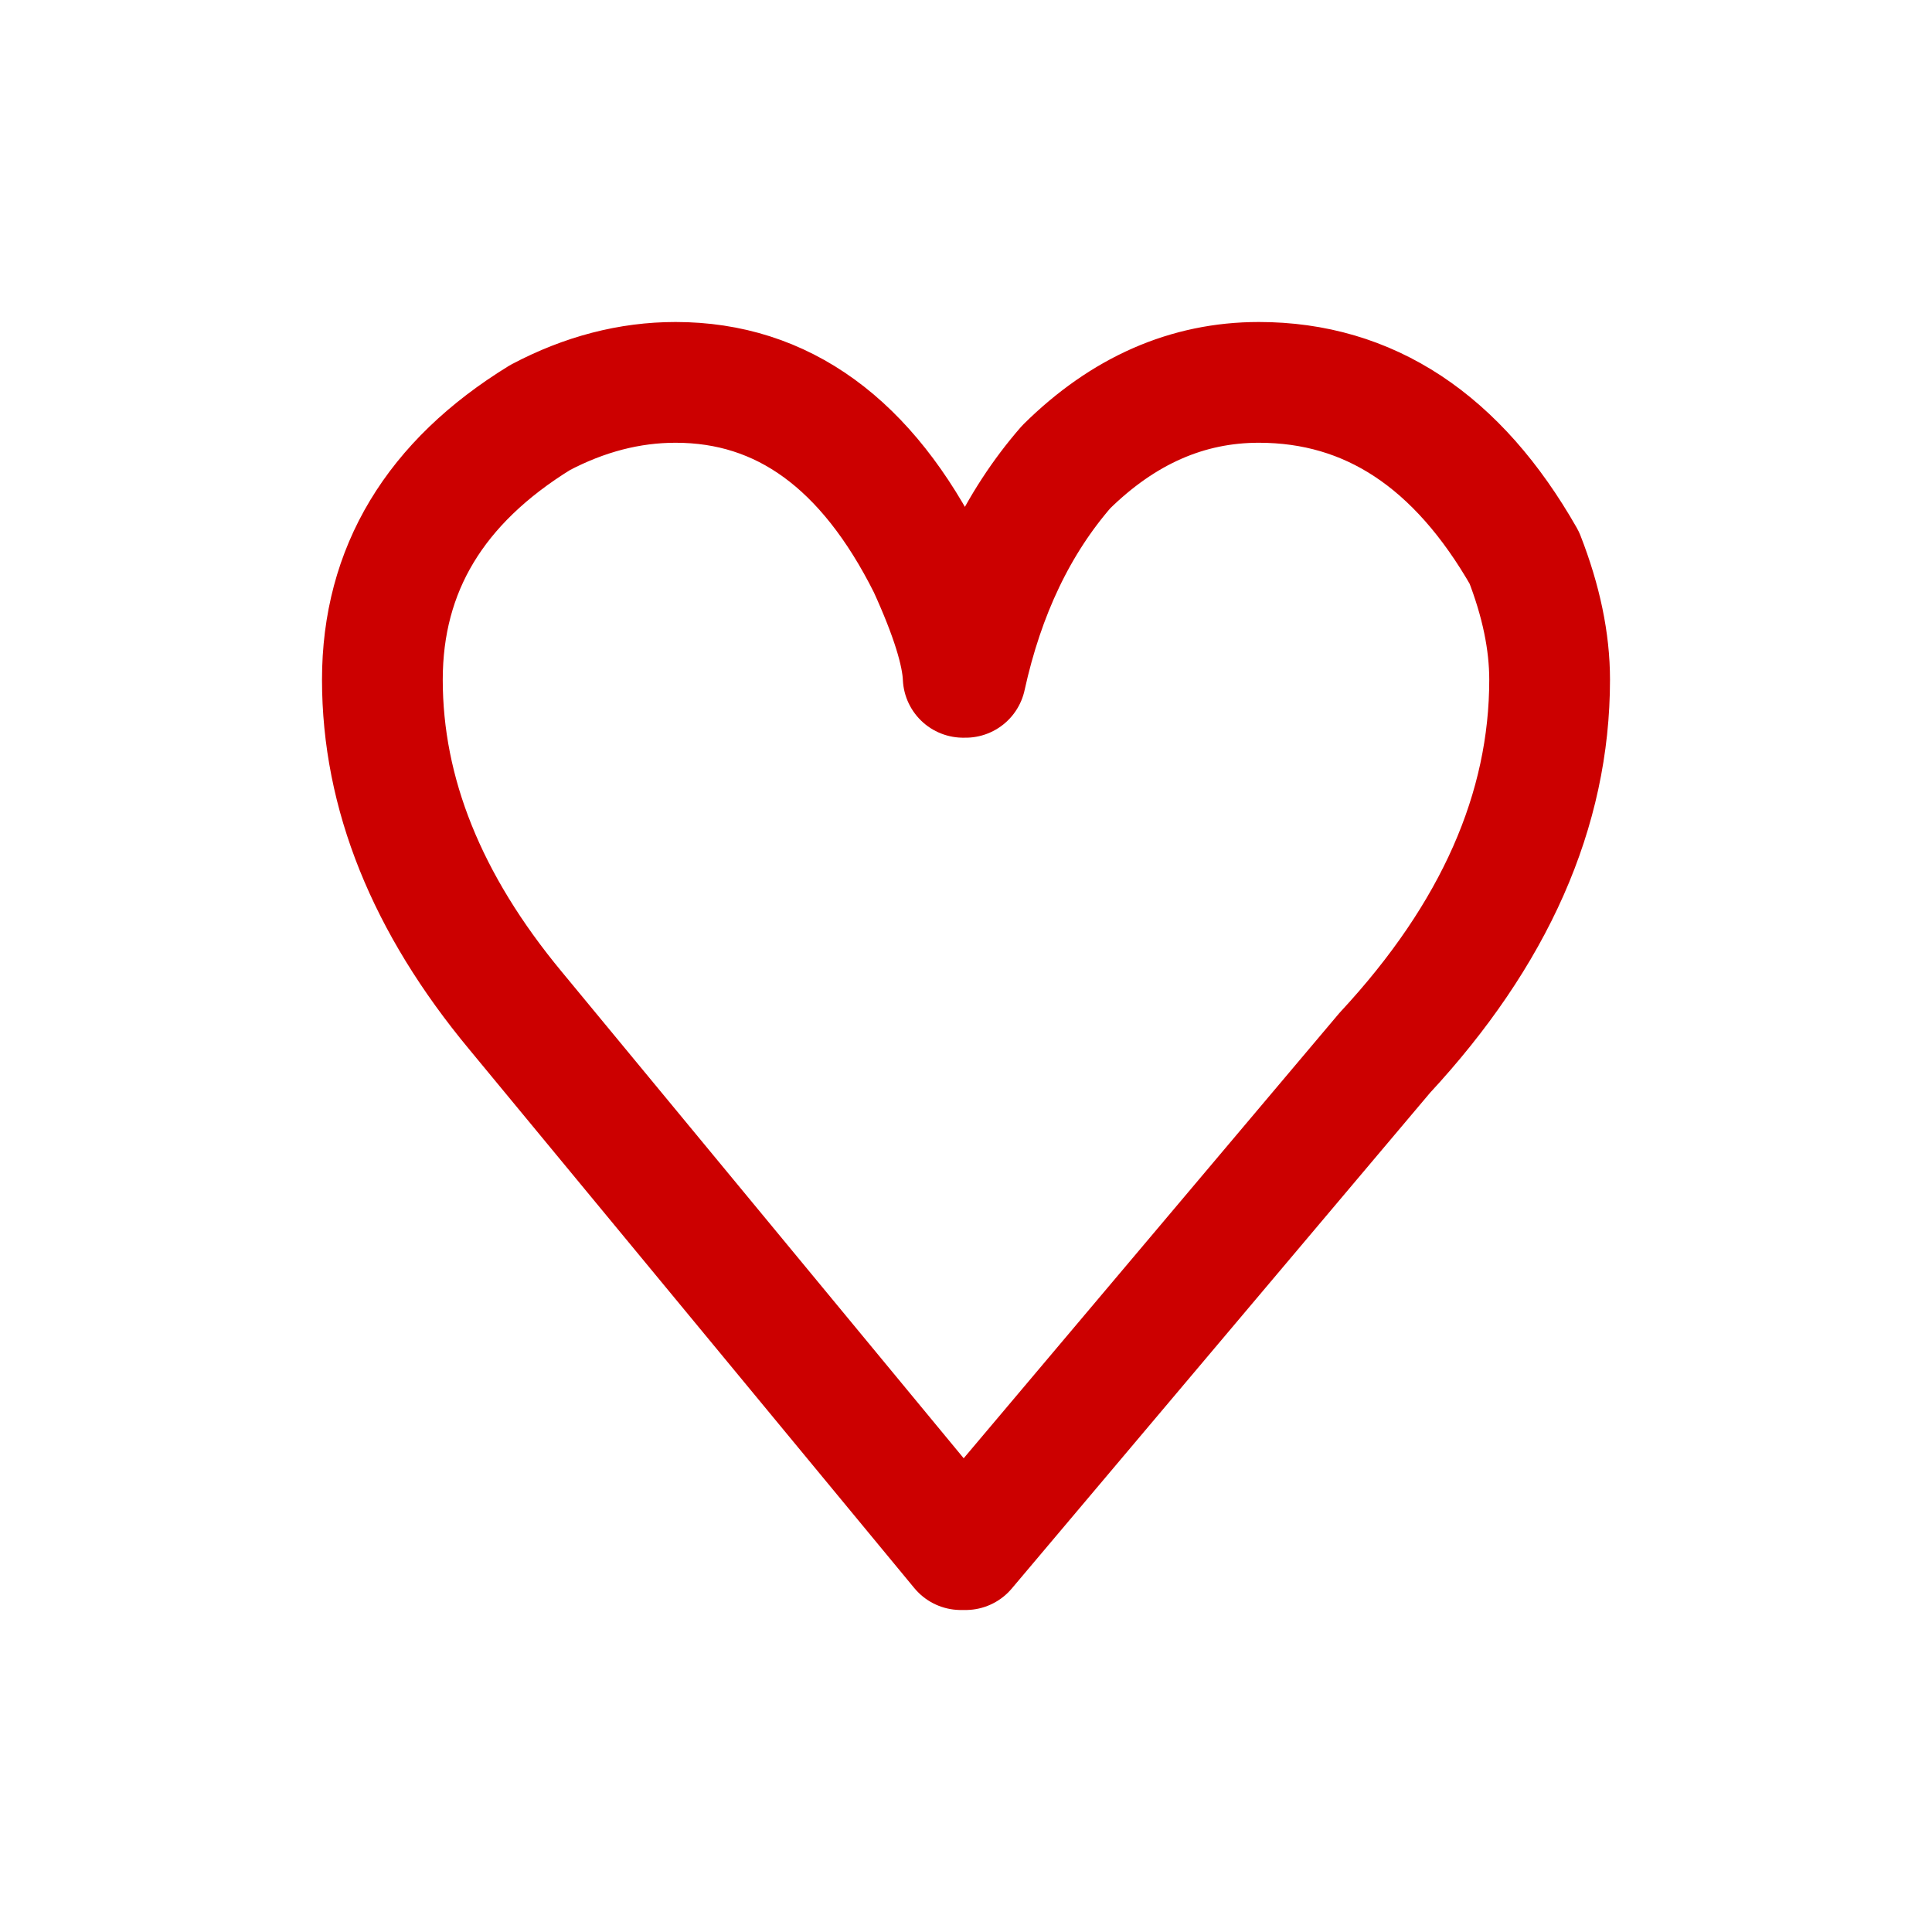
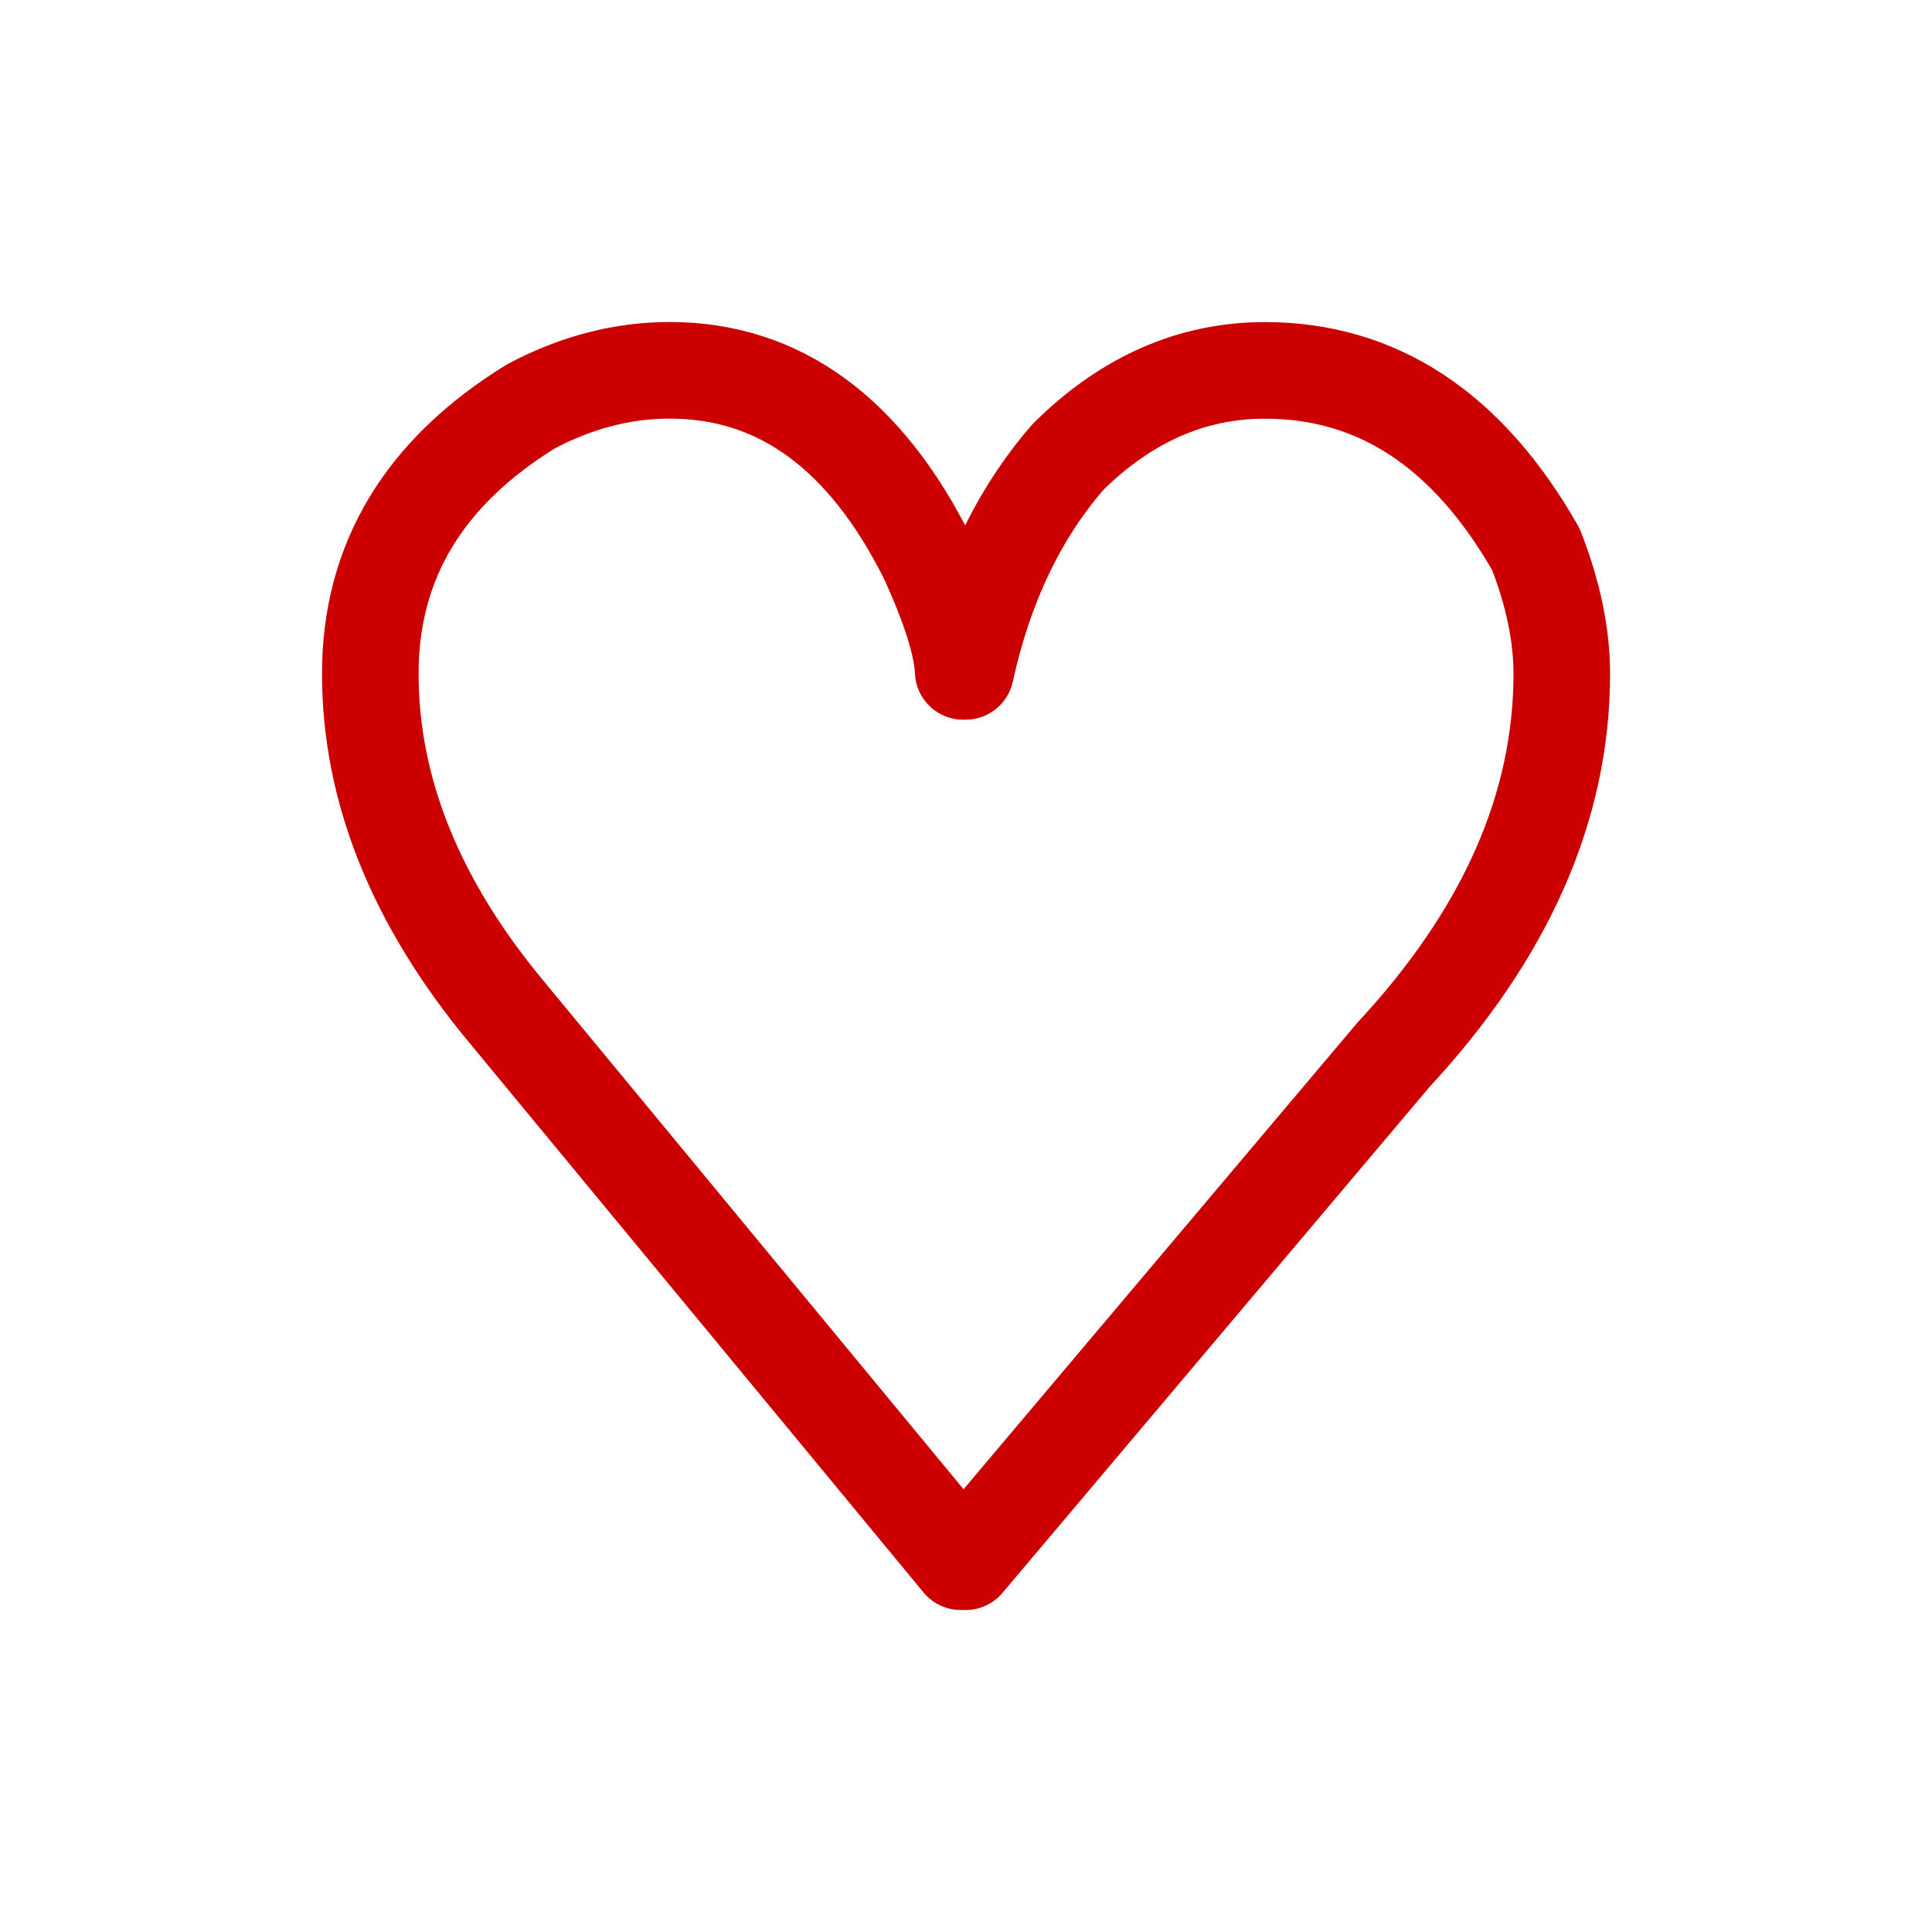
<svg xmlns="http://www.w3.org/2000/svg" width="24" height="24" viewBox="0 0 24 24" version="1.1" id="svg5">
  <defs id="defs2" />
  <g id="layer1">
-     <path style="font-size:20.722px;line-height:1.25;font-family:'PT Sans Caption';-inkscape-font-specification:'PT Sans Caption';text-align:center;letter-spacing:0px;word-spacing:0px;text-anchor:middle;fill:none;stroke:#cc0000;stroke-width:1.5;stroke-linejoin:round;stroke-dasharray:none" d="m 8.392,4.75 q 1.998,0 3.14,2.284 0.413,0.904 0.433,1.38 h 0.03 q 0.345,-1.574 1.25,-2.614 1.063,-1.05 2.392,-1.05 2.057,0 3.298,2.177 0.315,0.807 0.315,1.516 0,2.43 -2.048,4.636 l -5.207,6.171 h -0.059 L 6.404,12.554 Q 4.75,10.562 4.75,8.443 q 0,-2.051 1.959,-3.256 0.827,-0.437 1.683,-0.437 z" id="text1" aria-label="♥" />
+     <path style="font-size:20.722px;line-height:1.25;font-family:'PT Sans Caption';-inkscape-font-specification:'PT Sans Caption';text-align:center;letter-spacing:0px;word-spacing:0px;text-anchor:middle;fill:none;stroke:#cc0000;stroke-width:1.2;stroke-linejoin:round;stroke-dasharray:none" d="m 8.318,4.6 q 2.04,0 3.205,2.331 0.422,0.923 0.442,1.409 h 0.03 q 0.352,-1.607 1.276,-2.668 1.085,-1.071 2.442,-1.071 2.1,0 3.366,2.222 0.322,0.823 0.322,1.547 0,2.48 -2.09,4.732 L 11.995,19.4 H 11.935 L 6.288,12.565 Q 4.6,10.532 4.6,8.369 4.6,6.276 6.599,5.046 7.443,4.6 8.318,4.6 Z" id="text1" aria-label="♥" />
  </g>
</svg>
